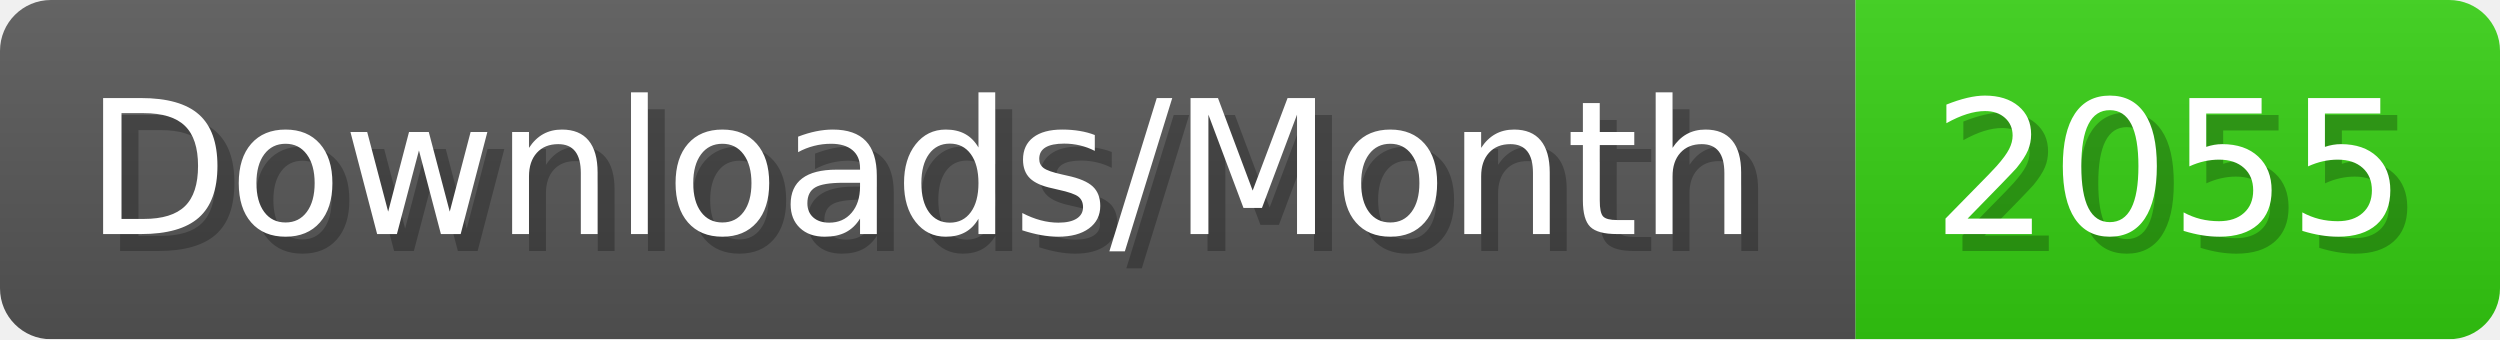
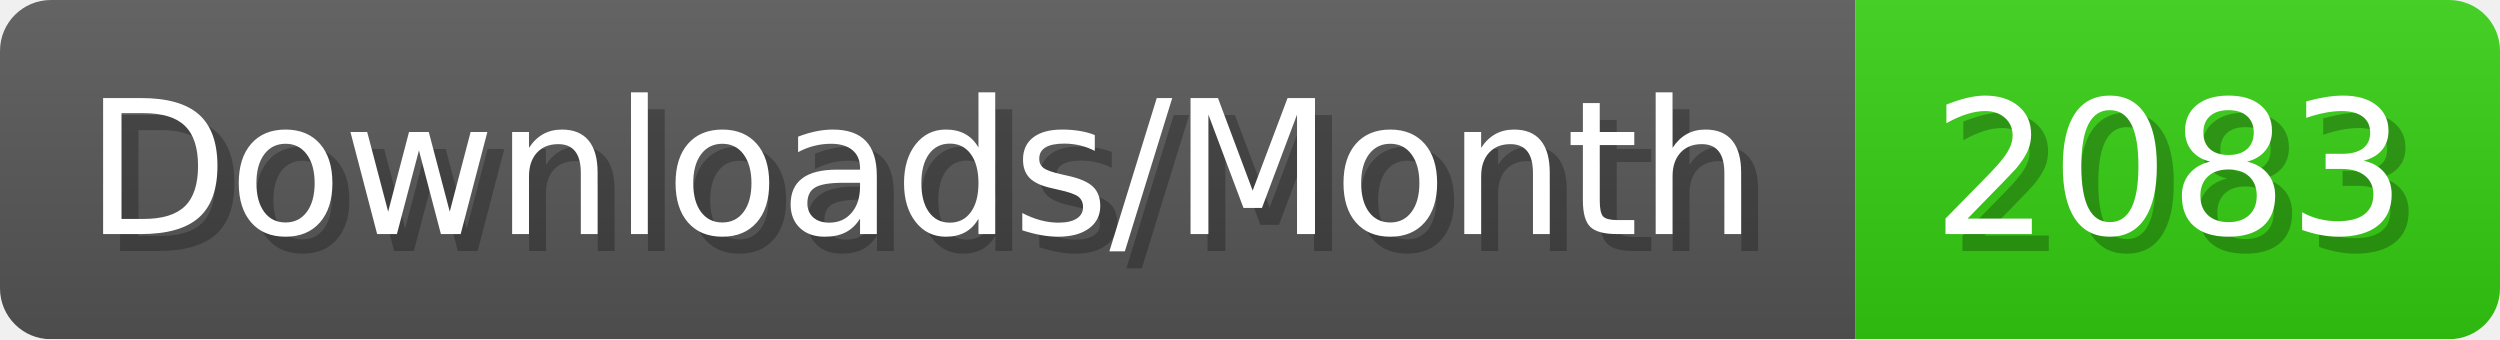
- <svg xmlns="http://www.w3.org/2000/svg" width="147.4" height="20" viewBox="0 0 1474 200" role="img" aria-label="Downloads/Month: 2055">
+ <svg xmlns="http://www.w3.org/2000/svg" width="147.4" height="20" viewBox="0 0 1474 200" role="img" aria-label="Downloads/Month: 2083">
  <linearGradient id="YlXUI" x2="0" y2="100%">
    <stop offset="0" stop-opacity=".1" stop-color="#EEE" />
    <stop offset="1" stop-opacity=".1" />
  </linearGradient>
  <mask id="JHhop">
    <rect width="1474" height="200" rx="30" fill="#FFF" />
  </mask>
  <g mask="url(#JHhop)">
    <rect width="1094" height="200" fill="#555" />
    <rect width="380" height="200" fill="#3C1" x="1094" />
    <rect width="1474" height="200" fill="url(#YlXUI)" />
  </g>
  <g aria-hidden="true" fill="#fff" text-anchor="start" font-family="Verdana,DejaVu Sans,sans-serif" font-size="110">
    <text x="60" y="148" textLength="994" fill="#000" opacity="0.25">Downloads/Month</text>
    <text x="50" y="138" textLength="994">Downloads/Month</text>
-     <text x="1149" y="148" textLength="280" fill="#000" opacity="0.25">2055</text>
-     <text x="1139" y="138" textLength="280">2055</text>
+     <text x="1149" y="148" textLength="280" fill="#000" opacity="0.25">2083</text>
+     <text x="1139" y="138" textLength="280">2083</text>
  </g>
</svg>
